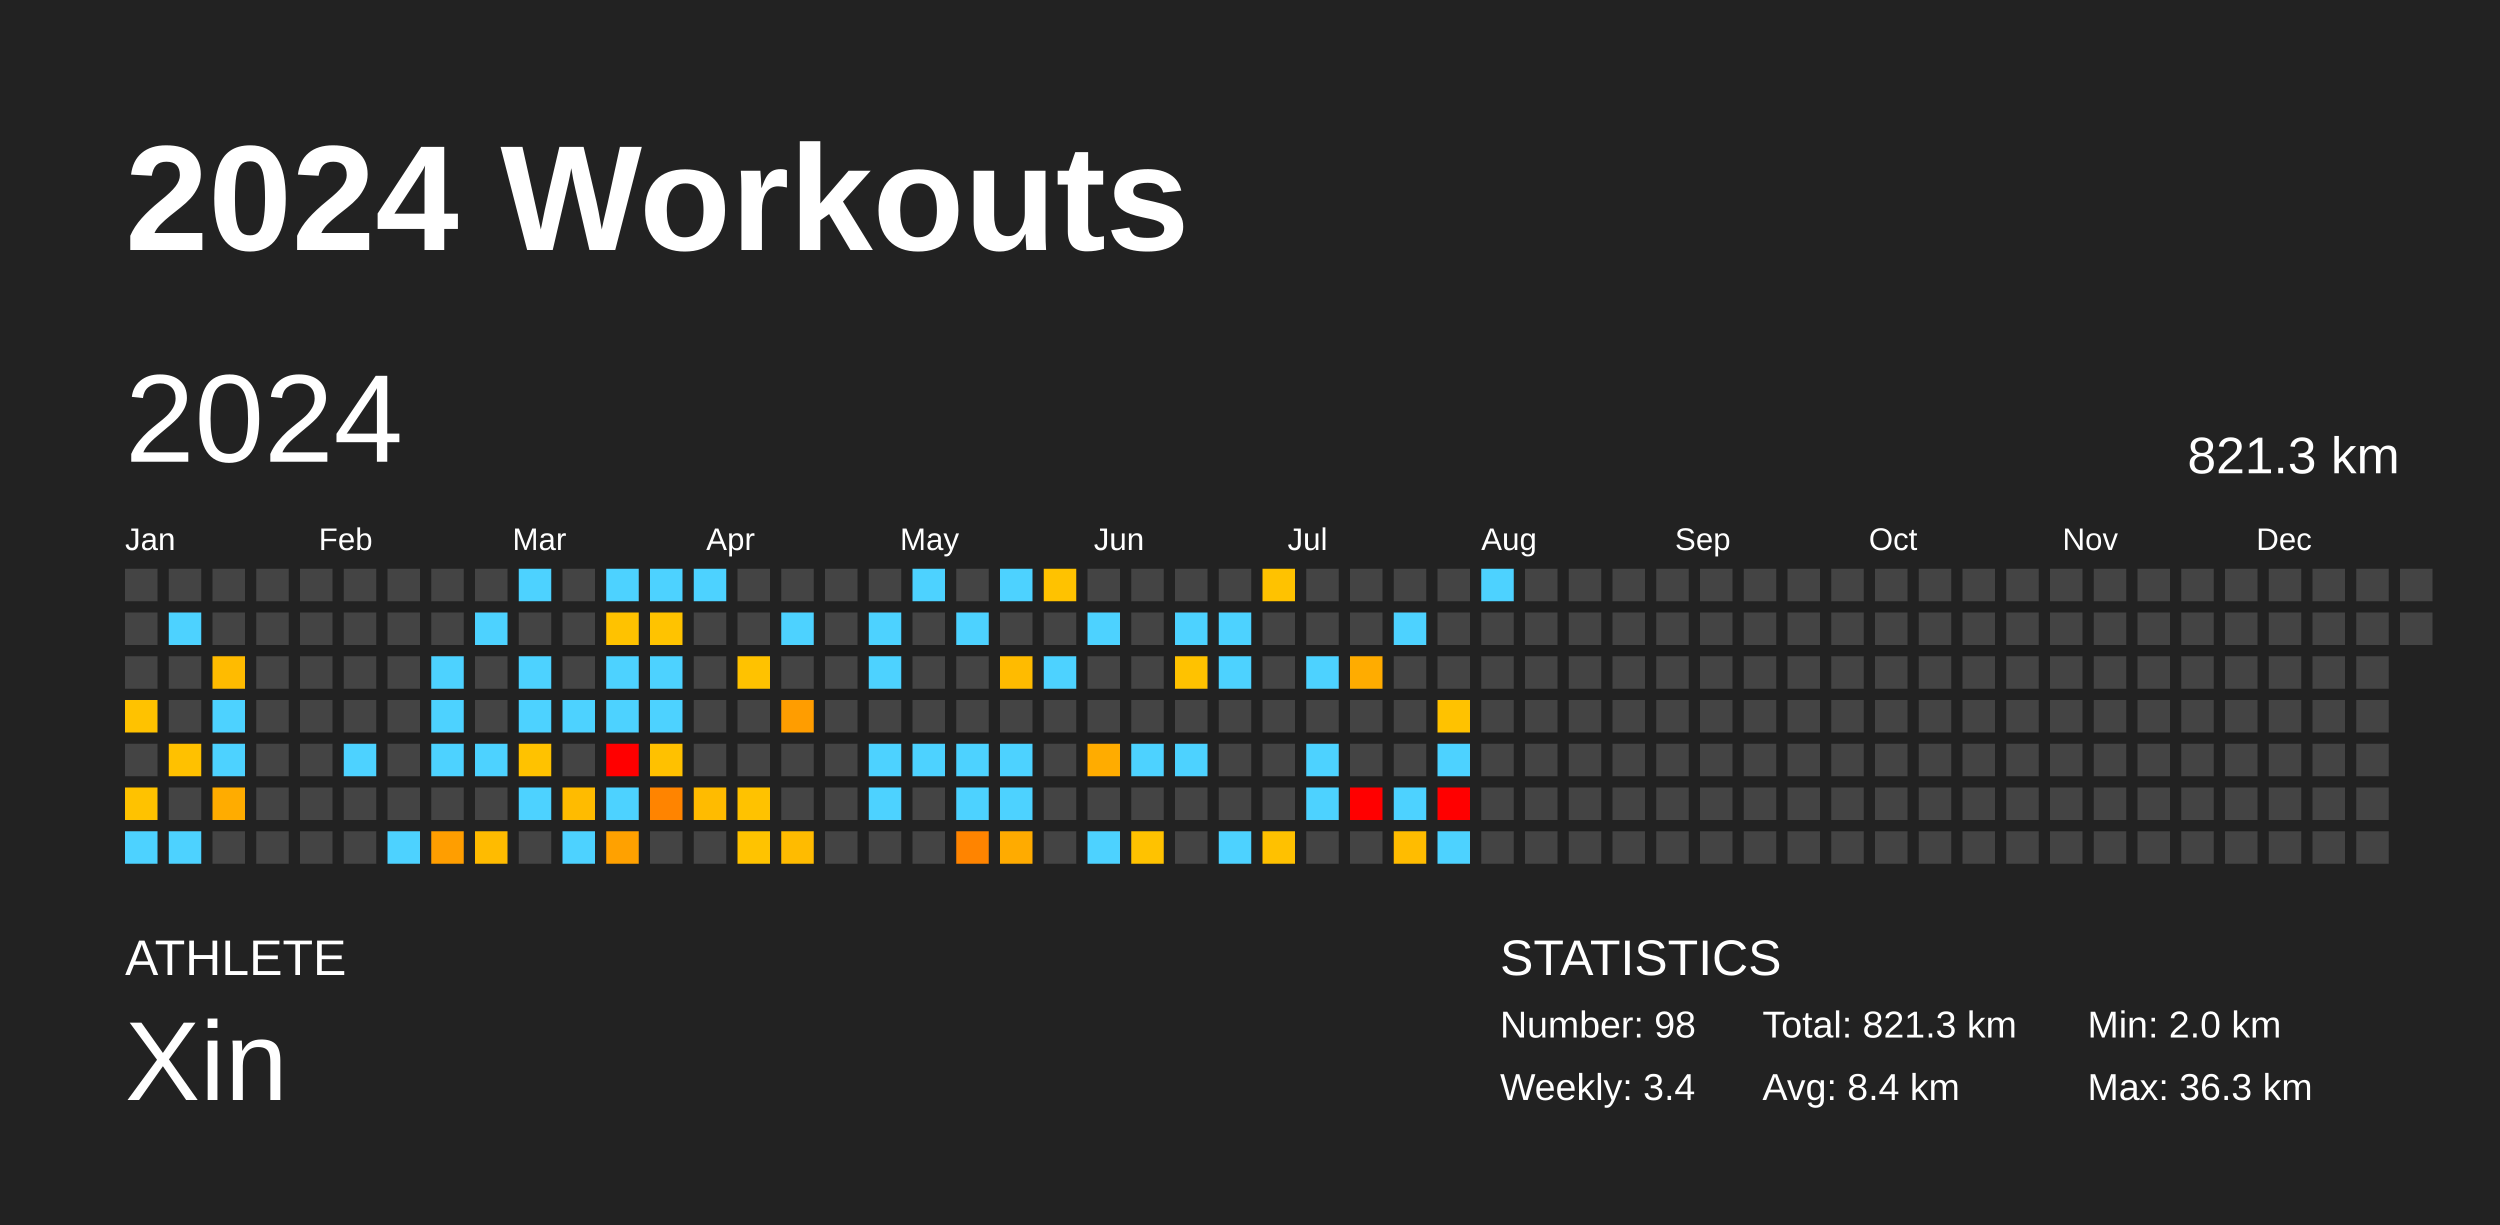
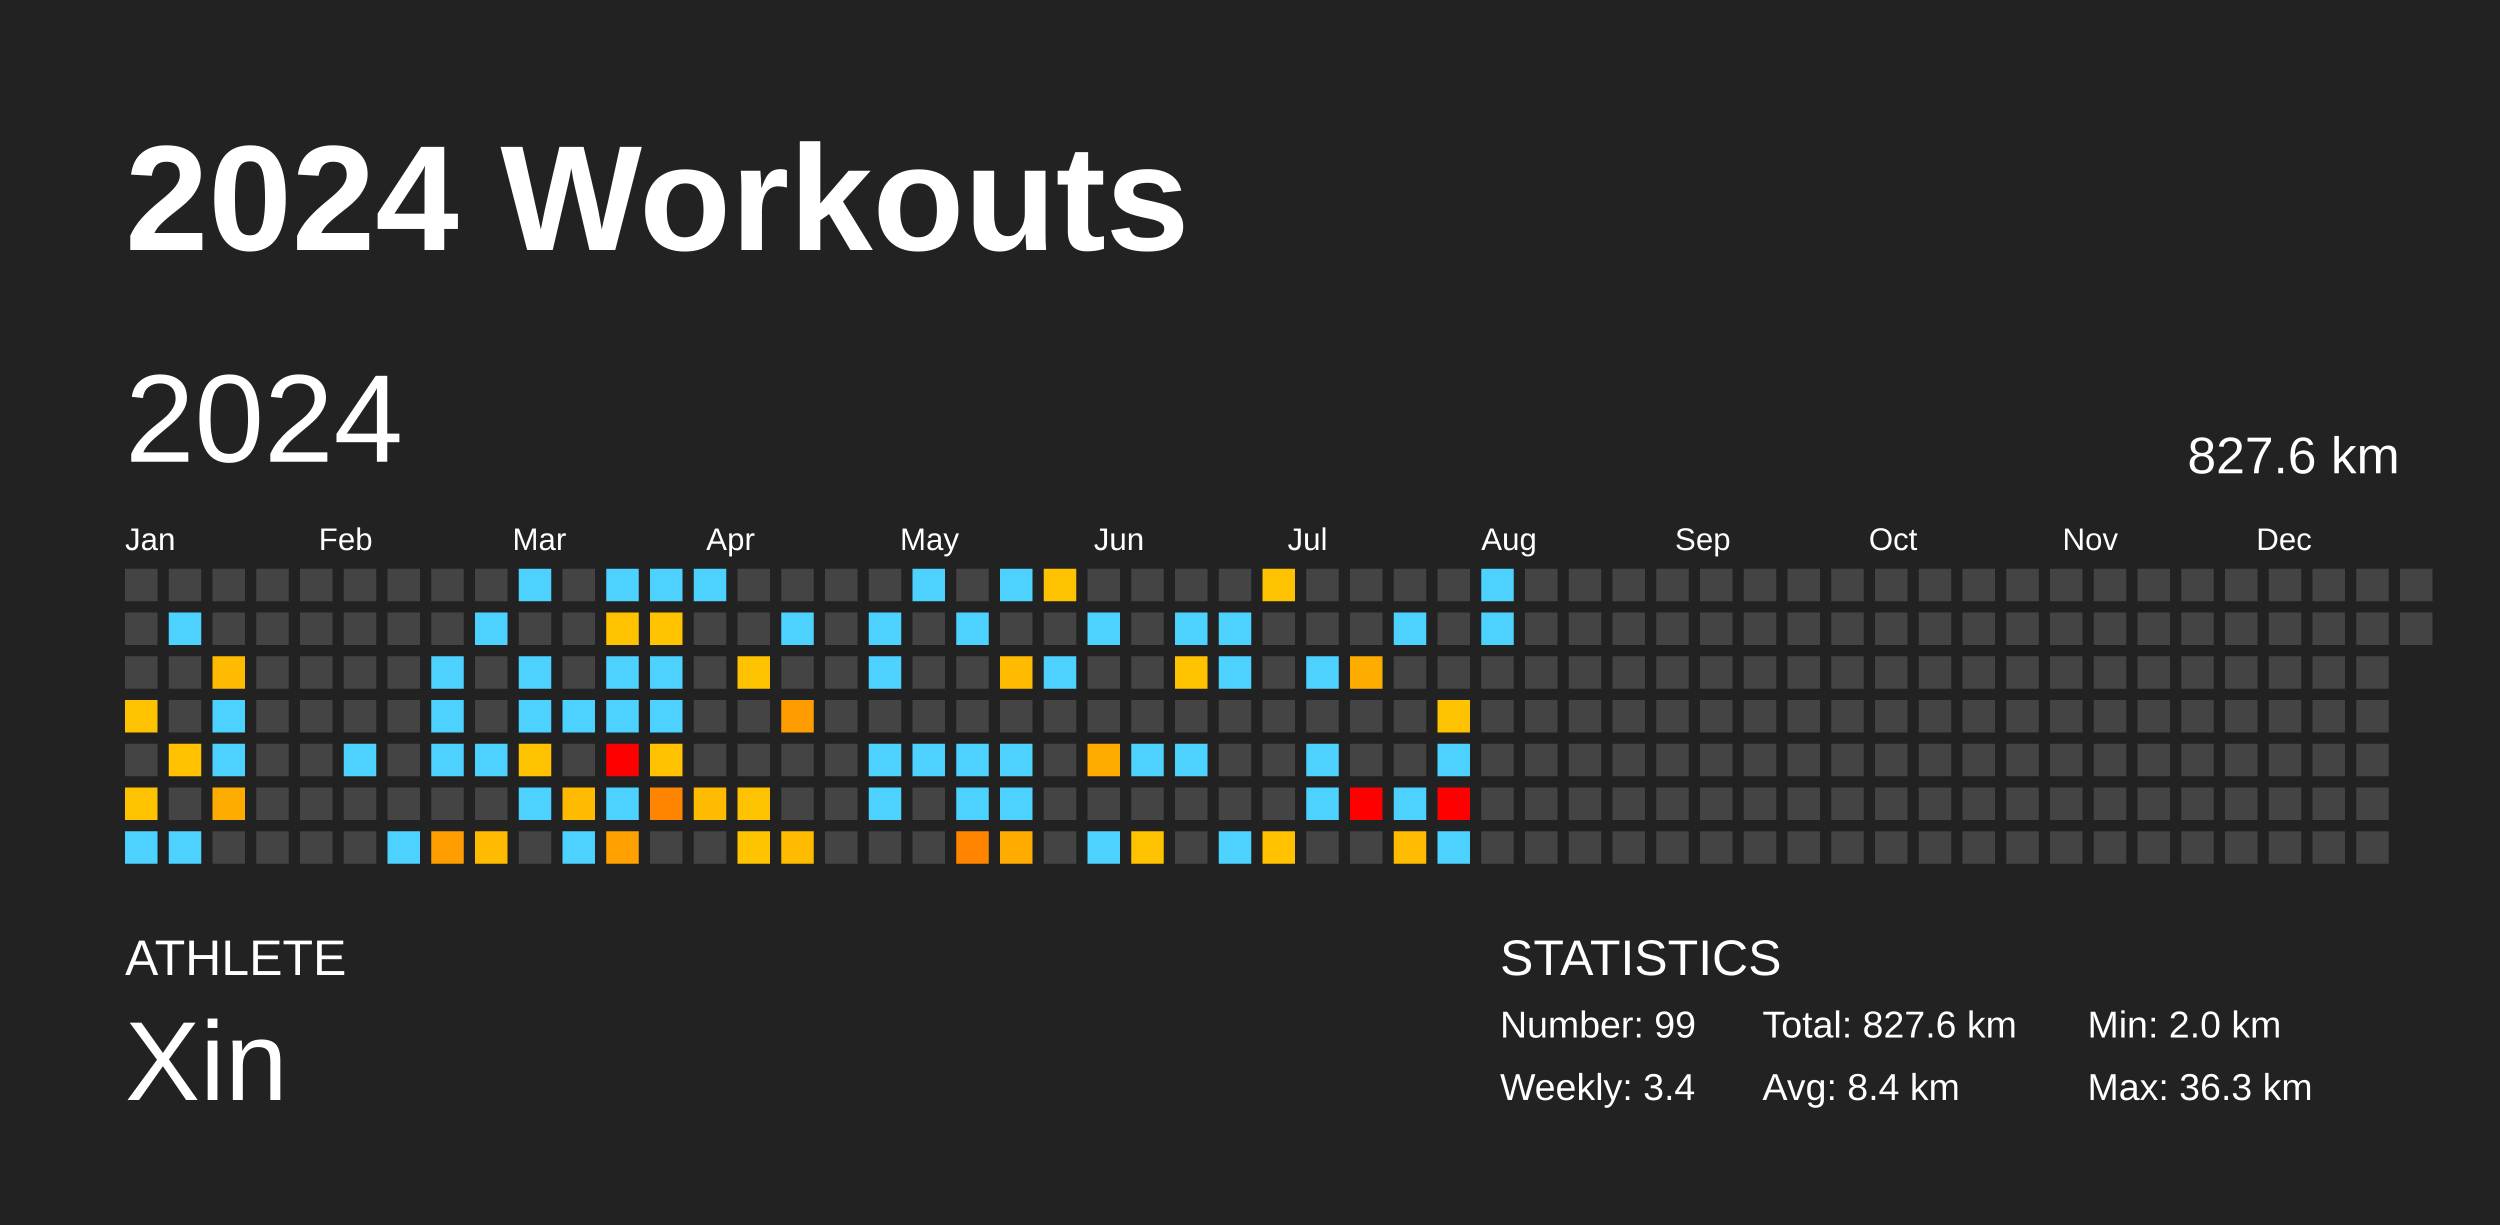
<svg xmlns="http://www.w3.org/2000/svg" baseProfile="full" height="98mm" version="1.1" viewBox="0,0,200,98" width="200mm">
  <defs />
  <rect fill="#222222" height="98" width="200" x="0" y="0" />
  <text fill="#FFFFFF" style="font-size:12px; font-family:Arial; font-weight:bold;" x="10" y="20">2024 Workouts</text>
  <text fill="#FFFFFF" style="font-size:4px; font-family:Arial" x="10" y="78">ATHLETE</text>
  <text fill="#FFFFFF" style="font-size:9px; font-family:Arial" x="10" y="88">Xin</text>
  <text fill="#FFFFFF" style="font-size:4px; font-family:Arial" x="120" y="78">STATISTICS</text>
-   <text fill="#FFFFFF" style="font-size:3px; font-family:Arial" x="120" y="83">Number: 98</text>
+   <text fill="#FFFFFF" style="font-size:3px; font-family:Arial" x="120" y="83">Number: 99</text>
  <text fill="#FFFFFF" style="font-size:3px; font-family:Arial" x="120" y="88">Weekly: 3.4</text>
-   <text fill="#FFFFFF" style="font-size:3px; font-family:Arial" x="141" y="83">Total: 821.3 km</text>
+   <text fill="#FFFFFF" style="font-size:3px; font-family:Arial" x="141" y="83">Total: 827.6 km</text>
  <text fill="#FFFFFF" style="font-size:3px; font-family:Arial" x="141" y="88">Avg: 8.4 km</text>
  <text fill="#FFFFFF" style="font-size:3px; font-family:Arial" x="167" y="83">Min: 2.0 km</text>
  <text fill="#FFFFFF" style="font-size:3px; font-family:Arial" x="167" y="88">Max: 36.3 km</text>
  <text dominant-baseline="hanging" fill="#FFFFFF" style="font-size:10.0px; font-family:Arial;" x="10" y="30">2024</text>
-   <text dominant-baseline="hanging" fill="#FFFFFF" style="font-size:4.125px; font-family:Arial;" x="175" y="35">821.3 km</text>
+   <text dominant-baseline="hanging" fill="#FFFFFF" style="font-size:4.125px; font-family:Arial;" x="175" y="35">827.6 km</text>
  <text fill="#FFFFFF" style="font-size:2.5px; font-family:Arial" x="10.0" y="44">Jan</text>
  <text fill="#FFFFFF" style="font-size:2.5px; font-family:Arial" x="25.5" y="44">Feb</text>
  <text fill="#FFFFFF" style="font-size:2.5px; font-family:Arial" x="41.0" y="44">Mar</text>
  <text fill="#FFFFFF" style="font-size:2.5px; font-family:Arial" x="56.5" y="44">Apr</text>
  <text fill="#FFFFFF" style="font-size:2.5px; font-family:Arial" x="72.0" y="44">May</text>
  <text fill="#FFFFFF" style="font-size:2.5px; font-family:Arial" x="87.5" y="44">Jun</text>
  <text fill="#FFFFFF" style="font-size:2.5px; font-family:Arial" x="103.0" y="44">Jul</text>
  <text fill="#FFFFFF" style="font-size:2.5px; font-family:Arial" x="118.5" y="44">Aug</text>
  <text fill="#FFFFFF" style="font-size:2.5px; font-family:Arial" x="134.0" y="44">Sep</text>
  <text fill="#FFFFFF" style="font-size:2.5px; font-family:Arial" x="149.5" y="44">Oct</text>
  <text fill="#FFFFFF" style="font-size:2.5px; font-family:Arial" x="165.0" y="44">Nov</text>
  <text fill="#FFFFFF" style="font-size:2.5px; font-family:Arial" x="180.5" y="44">Dec</text>
  <rect fill="#444444" height="2.6" width="2.6" x="10.0" y="45.5" />
  <rect fill="#444444" height="2.6" width="2.6" x="10.0" y="49.0" />
  <rect fill="#444444" height="2.6" width="2.6" x="10.0" y="52.5" />
  <rect fill="#ffc200" height="2.6" width="2.6" x="10.0" y="56.0" />
  <rect fill="#444444" height="2.6" width="2.6" x="10.0" y="59.5" />
  <rect fill="#ffc200" height="2.6" width="2.6" x="10.0" y="63.0" />
  <rect fill="#4dd2ff" height="2.6" width="2.6" x="10.0" y="66.5" />
  <rect fill="#444444" height="2.6" width="2.6" x="13.5" y="45.5" />
  <rect fill="#4dd2ff" height="2.6" width="2.6" x="13.5" y="49.0" />
  <rect fill="#444444" height="2.6" width="2.6" x="13.5" y="52.5" />
  <rect fill="#444444" height="2.6" width="2.6" x="13.5" y="56.0" />
  <rect fill="#ffc100" height="2.6" width="2.6" x="13.5" y="59.5" />
  <rect fill="#444444" height="2.6" width="2.6" x="13.5" y="63.0" />
  <rect fill="#4dd2ff" height="2.6" width="2.6" x="13.5" y="66.5" />
  <rect fill="#444444" height="2.6" width="2.6" x="17.0" y="45.5" />
  <rect fill="#444444" height="2.6" width="2.6" x="17.0" y="49.0" />
  <rect fill="#ffbb00" height="2.6" width="2.6" x="17.0" y="52.5" />
  <rect fill="#4dd2ff" height="2.6" width="2.6" x="17.0" y="56.0" />
  <rect fill="#4dd2ff" height="2.6" width="2.6" x="17.0" y="59.5" />
  <rect fill="#ffac00" height="2.6" width="2.6" x="17.0" y="63.0" />
  <rect fill="#444444" height="2.6" width="2.6" x="17.0" y="66.5" />
  <rect fill="#444444" height="2.6" width="2.6" x="20.5" y="45.5" />
  <rect fill="#444444" height="2.6" width="2.6" x="20.5" y="49.0" />
  <rect fill="#444444" height="2.6" width="2.6" x="20.5" y="52.5" />
  <rect fill="#444444" height="2.6" width="2.6" x="20.5" y="56.0" />
  <rect fill="#444444" height="2.6" width="2.6" x="20.5" y="59.5" />
  <rect fill="#444444" height="2.6" width="2.6" x="20.5" y="63.0" />
  <rect fill="#444444" height="2.6" width="2.6" x="20.5" y="66.5" />
  <rect fill="#444444" height="2.6" width="2.6" x="24.0" y="45.5" />
  <rect fill="#444444" height="2.6" width="2.6" x="24.0" y="49.0" />
  <rect fill="#444444" height="2.6" width="2.6" x="24.0" y="52.5" />
  <rect fill="#444444" height="2.6" width="2.6" x="24.0" y="56.0" />
  <rect fill="#444444" height="2.6" width="2.6" x="24.0" y="59.5" />
  <rect fill="#444444" height="2.6" width="2.6" x="24.0" y="63.0" />
  <rect fill="#444444" height="2.6" width="2.6" x="24.0" y="66.5" />
  <rect fill="#444444" height="2.6" width="2.6" x="27.5" y="45.5" />
  <rect fill="#444444" height="2.6" width="2.6" x="27.5" y="49.0" />
  <rect fill="#444444" height="2.6" width="2.6" x="27.5" y="52.5" />
  <rect fill="#444444" height="2.6" width="2.6" x="27.5" y="56.0" />
  <rect fill="#4dd2ff" height="2.6" width="2.6" x="27.5" y="59.5" />
  <rect fill="#444444" height="2.6" width="2.6" x="27.5" y="63.0" />
  <rect fill="#444444" height="2.6" width="2.6" x="27.5" y="66.5" />
  <rect fill="#444444" height="2.6" width="2.6" x="31.0" y="45.5" />
  <rect fill="#444444" height="2.6" width="2.6" x="31.0" y="49.0" />
  <rect fill="#444444" height="2.6" width="2.6" x="31.0" y="52.5" />
  <rect fill="#444444" height="2.6" width="2.6" x="31.0" y="56.0" />
  <rect fill="#444444" height="2.6" width="2.6" x="31.0" y="59.5" />
  <rect fill="#444444" height="2.6" width="2.6" x="31.0" y="63.0" />
  <rect fill="#4dd2ff" height="2.6" width="2.6" x="31.0" y="66.5" />
  <rect fill="#444444" height="2.6" width="2.6" x="34.5" y="45.5" />
  <rect fill="#444444" height="2.6" width="2.6" x="34.5" y="49.0" />
  <rect fill="#4dd2ff" height="2.6" width="2.6" x="34.5" y="52.5" />
  <rect fill="#4dd2ff" height="2.6" width="2.6" x="34.5" y="56.0" />
  <rect fill="#4dd2ff" height="2.6" width="2.6" x="34.5" y="59.5" />
  <rect fill="#444444" height="2.6" width="2.6" x="34.5" y="63.0" />
  <rect fill="#ff9e00" height="2.6" width="2.6" x="34.5" y="66.5" />
  <rect fill="#444444" height="2.6" width="2.6" x="38.0" y="45.5" />
  <rect fill="#4dd2ff" height="2.6" width="2.6" x="38.0" y="49.0" />
  <rect fill="#444444" height="2.6" width="2.6" x="38.0" y="52.5" />
  <rect fill="#444444" height="2.6" width="2.6" x="38.0" y="56.0" />
  <rect fill="#4dd2ff" height="2.6" width="2.6" x="38.0" y="59.5" />
  <rect fill="#444444" height="2.6" width="2.6" x="38.0" y="63.0" />
  <rect fill="#ffbb00" height="2.6" width="2.6" x="38.0" y="66.5" />
  <rect fill="#4dd2ff" height="2.6" width="2.6" x="41.5" y="45.5" />
  <rect fill="#444444" height="2.6" width="2.6" x="41.5" y="49.0" />
  <rect fill="#4dd2ff" height="2.6" width="2.6" x="41.5" y="52.5" />
  <rect fill="#4dd2ff" height="2.6" width="2.6" x="41.5" y="56.0" />
  <rect fill="#ffc200" height="2.6" width="2.6" x="41.5" y="59.5" />
  <rect fill="#4dd2ff" height="2.6" width="2.6" x="41.5" y="63.0" />
  <rect fill="#444444" height="2.6" width="2.6" x="41.5" y="66.5" />
  <rect fill="#444444" height="2.6" width="2.6" x="45.0" y="45.5" />
  <rect fill="#444444" height="2.6" width="2.6" x="45.0" y="49.0" />
  <rect fill="#444444" height="2.6" width="2.6" x="45.0" y="52.5" />
  <rect fill="#4dd2ff" height="2.6" width="2.6" x="45.0" y="56.0" />
  <rect fill="#444444" height="2.6" width="2.6" x="45.0" y="59.5" />
  <rect fill="#ffbb00" height="2.6" width="2.6" x="45.0" y="63.0" />
  <rect fill="#4dd2ff" height="2.6" width="2.6" x="45.0" y="66.5" />
  <rect fill="#4dd2ff" height="2.6" width="2.6" x="48.5" y="45.5" />
  <rect fill="#ffc200" height="2.6" width="2.6" x="48.5" y="49.0" />
  <rect fill="#4dd2ff" height="2.6" width="2.6" x="48.5" y="52.5" />
  <rect fill="#4dd2ff" height="2.6" width="2.6" x="48.5" y="56.0" />
  <rect fill="red" height="2.6" width="2.6" x="48.5" y="59.5" />
  <rect fill="#4dd2ff" height="2.6" width="2.6" x="48.5" y="63.0" />
  <rect fill="#ffa100" height="2.6" width="2.6" x="48.5" y="66.5" />
  <rect fill="#4dd2ff" height="2.6" width="2.6" x="52.0" y="45.5" />
  <rect fill="#ffc300" height="2.6" width="2.6" x="52.0" y="49.0" />
  <rect fill="#4dd2ff" height="2.6" width="2.6" x="52.0" y="52.5" />
  <rect fill="#4dd2ff" height="2.6" width="2.6" x="52.0" y="56.0" />
  <rect fill="#ffc100" height="2.6" width="2.6" x="52.0" y="59.5" />
  <rect fill="#ff8400" height="2.6" width="2.6" x="52.0" y="63.0" />
  <rect fill="#444444" height="2.6" width="2.6" x="52.0" y="66.5" />
  <rect fill="#4dd2ff" height="2.6" width="2.6" x="55.5" y="45.5" />
  <rect fill="#444444" height="2.6" width="2.6" x="55.5" y="49.0" />
  <rect fill="#444444" height="2.6" width="2.6" x="55.5" y="52.5" />
  <rect fill="#444444" height="2.6" width="2.6" x="55.5" y="56.0" />
  <rect fill="#444444" height="2.6" width="2.6" x="55.5" y="59.5" />
  <rect fill="#ffbb00" height="2.6" width="2.6" x="55.5" y="63.0" />
  <rect fill="#444444" height="2.6" width="2.6" x="55.5" y="66.5" />
  <rect fill="#444444" height="2.6" width="2.6" x="59.0" y="45.5" />
  <rect fill="#444444" height="2.6" width="2.6" x="59.0" y="49.0" />
  <rect fill="#ffc200" height="2.6" width="2.6" x="59.0" y="52.5" />
  <rect fill="#444444" height="2.6" width="2.6" x="59.0" y="56.0" />
  <rect fill="#444444" height="2.6" width="2.6" x="59.0" y="59.5" />
  <rect fill="#ffc200" height="2.6" width="2.6" x="59.0" y="63.0" />
  <rect fill="#ffc300" height="2.6" width="2.6" x="59.0" y="66.5" />
  <rect fill="#444444" height="2.6" width="2.6" x="62.5" y="45.5" />
  <rect fill="#4dd2ff" height="2.6" width="2.6" x="62.5" y="49.0" />
  <rect fill="#444444" height="2.6" width="2.6" x="62.5" y="52.5" />
  <rect fill="#ff9d00" height="2.6" width="2.6" x="62.5" y="56.0" />
  <rect fill="#444444" height="2.6" width="2.6" x="62.5" y="59.5" />
  <rect fill="#444444" height="2.6" width="2.6" x="62.5" y="63.0" />
  <rect fill="#ffbb00" height="2.6" width="2.6" x="62.5" y="66.5" />
  <rect fill="#444444" height="2.6" width="2.6" x="66.0" y="45.5" />
  <rect fill="#444444" height="2.6" width="2.6" x="66.0" y="49.0" />
  <rect fill="#444444" height="2.6" width="2.6" x="66.0" y="52.5" />
  <rect fill="#444444" height="2.6" width="2.6" x="66.0" y="56.0" />
  <rect fill="#444444" height="2.6" width="2.6" x="66.0" y="59.5" />
  <rect fill="#444444" height="2.6" width="2.6" x="66.0" y="63.0" />
  <rect fill="#444444" height="2.6" width="2.6" x="66.0" y="66.5" />
  <rect fill="#444444" height="2.6" width="2.6" x="69.5" y="45.5" />
  <rect fill="#4dd2ff" height="2.6" width="2.6" x="69.5" y="49.0" />
  <rect fill="#4dd2ff" height="2.6" width="2.6" x="69.5" y="52.5" />
  <rect fill="#444444" height="2.6" width="2.6" x="69.5" y="56.0" />
  <rect fill="#4dd2ff" height="2.6" width="2.6" x="69.5" y="59.5" />
  <rect fill="#4dd2ff" height="2.6" width="2.6" x="69.5" y="63.0" />
  <rect fill="#444444" height="2.6" width="2.6" x="69.5" y="66.5" />
  <rect fill="#4dd2ff" height="2.6" width="2.6" x="73.0" y="45.5" />
  <rect fill="#444444" height="2.6" width="2.6" x="73.0" y="49.0" />
  <rect fill="#444444" height="2.6" width="2.6" x="73.0" y="52.5" />
  <rect fill="#444444" height="2.6" width="2.6" x="73.0" y="56.0" />
  <rect fill="#4dd2ff" height="2.6" width="2.6" x="73.0" y="59.5" />
  <rect fill="#444444" height="2.6" width="2.6" x="73.0" y="63.0" />
  <rect fill="#444444" height="2.6" width="2.6" x="73.0" y="66.5" />
  <rect fill="#444444" height="2.6" width="2.6" x="76.5" y="45.5" />
  <rect fill="#4dd2ff" height="2.6" width="2.6" x="76.5" y="49.0" />
  <rect fill="#444444" height="2.6" width="2.6" x="76.5" y="52.5" />
  <rect fill="#444444" height="2.6" width="2.6" x="76.5" y="56.0" />
  <rect fill="#4dd2ff" height="2.6" width="2.6" x="76.5" y="59.5" />
  <rect fill="#4dd2ff" height="2.6" width="2.6" x="76.5" y="63.0" />
  <rect fill="#ff8400" height="2.6" width="2.6" x="76.5" y="66.5" />
  <rect fill="#4dd2ff" height="2.6" width="2.6" x="80.0" y="45.5" />
  <rect fill="#444444" height="2.6" width="2.6" x="80.0" y="49.0" />
  <rect fill="#ffbb00" height="2.6" width="2.6" x="80.0" y="52.5" />
  <rect fill="#444444" height="2.6" width="2.6" x="80.0" y="56.0" />
  <rect fill="#4dd2ff" height="2.6" width="2.6" x="80.0" y="59.5" />
  <rect fill="#4dd2ff" height="2.6" width="2.6" x="80.0" y="63.0" />
  <rect fill="#ffab00" height="2.6" width="2.6" x="80.0" y="66.5" />
  <rect fill="#ffc200" height="2.6" width="2.6" x="83.5" y="45.5" />
  <rect fill="#444444" height="2.6" width="2.6" x="83.5" y="49.0" />
  <rect fill="#4dd2ff" height="2.6" width="2.6" x="83.5" y="52.5" />
  <rect fill="#444444" height="2.6" width="2.6" x="83.5" y="56.0" />
  <rect fill="#444444" height="2.6" width="2.6" x="83.5" y="59.5" />
  <rect fill="#444444" height="2.6" width="2.6" x="83.5" y="63.0" />
  <rect fill="#444444" height="2.6" width="2.6" x="83.5" y="66.5" />
  <rect fill="#444444" height="2.6" width="2.6" x="87.0" y="45.5" />
  <rect fill="#4dd2ff" height="2.6" width="2.6" x="87.0" y="49.0" />
  <rect fill="#444444" height="2.6" width="2.6" x="87.0" y="52.5" />
  <rect fill="#444444" height="2.6" width="2.6" x="87.0" y="56.0" />
  <rect fill="#ffac00" height="2.6" width="2.6" x="87.0" y="59.5" />
  <rect fill="#444444" height="2.6" width="2.6" x="87.0" y="63.0" />
  <rect fill="#4dd2ff" height="2.6" width="2.6" x="87.0" y="66.5" />
  <rect fill="#444444" height="2.6" width="2.6" x="90.5" y="45.5" />
  <rect fill="#444444" height="2.6" width="2.6" x="90.5" y="49.0" />
  <rect fill="#444444" height="2.6" width="2.6" x="90.5" y="52.5" />
  <rect fill="#444444" height="2.6" width="2.6" x="90.5" y="56.0" />
  <rect fill="#4dd2ff" height="2.6" width="2.6" x="90.5" y="59.5" />
  <rect fill="#444444" height="2.6" width="2.6" x="90.5" y="63.0" />
  <rect fill="#ffc200" height="2.6" width="2.6" x="90.5" y="66.5" />
  <rect fill="#444444" height="2.6" width="2.6" x="94.0" y="45.5" />
  <rect fill="#4dd2ff" height="2.6" width="2.6" x="94.0" y="49.0" />
  <rect fill="#ffc200" height="2.6" width="2.6" x="94.0" y="52.5" />
  <rect fill="#444444" height="2.6" width="2.6" x="94.0" y="56.0" />
  <rect fill="#4dd2ff" height="2.6" width="2.6" x="94.0" y="59.5" />
  <rect fill="#444444" height="2.6" width="2.6" x="94.0" y="63.0" />
  <rect fill="#444444" height="2.6" width="2.6" x="94.0" y="66.5" />
  <rect fill="#444444" height="2.6" width="2.6" x="97.5" y="45.5" />
  <rect fill="#4dd2ff" height="2.6" width="2.6" x="97.5" y="49.0" />
  <rect fill="#4dd2ff" height="2.6" width="2.6" x="97.5" y="52.5" />
  <rect fill="#444444" height="2.6" width="2.6" x="97.5" y="56.0" />
  <rect fill="#444444" height="2.6" width="2.6" x="97.5" y="59.5" />
  <rect fill="#444444" height="2.6" width="2.6" x="97.5" y="63.0" />
  <rect fill="#4dd2ff" height="2.6" width="2.6" x="97.5" y="66.5" />
  <rect fill="#ffc200" height="2.6" width="2.6" x="101.0" y="45.5" />
  <rect fill="#444444" height="2.6" width="2.6" x="101.0" y="49.0" />
  <rect fill="#444444" height="2.6" width="2.6" x="101.0" y="52.5" />
  <rect fill="#444444" height="2.6" width="2.6" x="101.0" y="56.0" />
  <rect fill="#444444" height="2.6" width="2.6" x="101.0" y="59.5" />
  <rect fill="#444444" height="2.6" width="2.6" x="101.0" y="63.0" />
  <rect fill="#ffc100" height="2.6" width="2.6" x="101.0" y="66.5" />
  <rect fill="#444444" height="2.6" width="2.6" x="104.5" y="45.5" />
  <rect fill="#444444" height="2.6" width="2.6" x="104.5" y="49.0" />
  <rect fill="#4dd2ff" height="2.6" width="2.6" x="104.5" y="52.5" />
  <rect fill="#444444" height="2.6" width="2.6" x="104.5" y="56.0" />
  <rect fill="#4dd2ff" height="2.6" width="2.6" x="104.5" y="59.5" />
  <rect fill="#4dd2ff" height="2.6" width="2.6" x="104.5" y="63.0" />
  <rect fill="#444444" height="2.6" width="2.6" x="104.5" y="66.5" />
  <rect fill="#444444" height="2.6" width="2.6" x="108.0" y="45.5" />
  <rect fill="#444444" height="2.6" width="2.6" x="108.0" y="49.0" />
  <rect fill="#ffac00" height="2.6" width="2.6" x="108.0" y="52.5" />
  <rect fill="#444444" height="2.6" width="2.6" x="108.0" y="56.0" />
  <rect fill="#444444" height="2.6" width="2.6" x="108.0" y="59.5" />
  <rect fill="red" height="2.6" width="2.6" x="108.0" y="63.0" />
  <rect fill="#444444" height="2.6" width="2.6" x="108.0" y="66.5" />
  <rect fill="#444444" height="2.6" width="2.6" x="111.5" y="45.5" />
  <rect fill="#4dd2ff" height="2.6" width="2.6" x="111.5" y="49.0" />
  <rect fill="#444444" height="2.6" width="2.6" x="111.5" y="52.5" />
  <rect fill="#444444" height="2.6" width="2.6" x="111.5" y="56.0" />
  <rect fill="#444444" height="2.6" width="2.6" x="111.5" y="59.5" />
  <rect fill="#4dd2ff" height="2.6" width="2.6" x="111.5" y="63.0" />
  <rect fill="#ffbc00" height="2.6" width="2.6" x="111.5" y="66.5" />
  <rect fill="#444444" height="2.6" width="2.6" x="115.0" y="45.5" />
  <rect fill="#444444" height="2.6" width="2.6" x="115.0" y="49.0" />
  <rect fill="#444444" height="2.6" width="2.6" x="115.0" y="52.5" />
  <rect fill="#ffc200" height="2.6" width="2.6" x="115.0" y="56.0" />
  <rect fill="#4dd2ff" height="2.6" width="2.6" x="115.0" y="59.5" />
  <rect fill="red" height="2.6" width="2.6" x="115.0" y="63.0" />
  <rect fill="#4dd2ff" height="2.6" width="2.6" x="115.0" y="66.5" />
  <rect fill="#4dd2ff" height="2.6" width="2.6" x="118.5" y="45.5" />
-   <rect fill="#444444" height="2.6" width="2.6" x="118.5" y="49.0" />
+   <rect fill="#4dd2ff" height="2.6" width="2.6" x="118.5" y="49.0" />
  <rect fill="#444444" height="2.6" width="2.6" x="118.5" y="52.5" />
  <rect fill="#444444" height="2.6" width="2.6" x="118.5" y="56.0" />
  <rect fill="#444444" height="2.6" width="2.6" x="118.5" y="59.5" />
  <rect fill="#444444" height="2.6" width="2.6" x="118.5" y="63.0" />
  <rect fill="#444444" height="2.6" width="2.6" x="118.5" y="66.5" />
  <rect fill="#444444" height="2.6" width="2.6" x="122.0" y="45.5" />
  <rect fill="#444444" height="2.6" width="2.6" x="122.0" y="49.0" />
  <rect fill="#444444" height="2.6" width="2.6" x="122.0" y="52.5" />
  <rect fill="#444444" height="2.6" width="2.6" x="122.0" y="56.0" />
  <rect fill="#444444" height="2.6" width="2.6" x="122.0" y="59.5" />
  <rect fill="#444444" height="2.6" width="2.6" x="122.0" y="63.0" />
  <rect fill="#444444" height="2.6" width="2.6" x="122.0" y="66.5" />
  <rect fill="#444444" height="2.6" width="2.6" x="125.5" y="45.5" />
  <rect fill="#444444" height="2.6" width="2.6" x="125.5" y="49.0" />
  <rect fill="#444444" height="2.6" width="2.6" x="125.5" y="52.5" />
  <rect fill="#444444" height="2.6" width="2.6" x="125.5" y="56.0" />
  <rect fill="#444444" height="2.6" width="2.6" x="125.5" y="59.5" />
  <rect fill="#444444" height="2.6" width="2.6" x="125.5" y="63.0" />
  <rect fill="#444444" height="2.6" width="2.6" x="125.5" y="66.5" />
  <rect fill="#444444" height="2.6" width="2.6" x="129.0" y="45.5" />
  <rect fill="#444444" height="2.6" width="2.6" x="129.0" y="49.0" />
  <rect fill="#444444" height="2.6" width="2.6" x="129.0" y="52.5" />
  <rect fill="#444444" height="2.6" width="2.6" x="129.0" y="56.0" />
  <rect fill="#444444" height="2.6" width="2.6" x="129.0" y="59.5" />
  <rect fill="#444444" height="2.6" width="2.6" x="129.0" y="63.0" />
  <rect fill="#444444" height="2.6" width="2.6" x="129.0" y="66.5" />
  <rect fill="#444444" height="2.6" width="2.6" x="132.5" y="45.5" />
  <rect fill="#444444" height="2.6" width="2.6" x="132.5" y="49.0" />
  <rect fill="#444444" height="2.6" width="2.6" x="132.5" y="52.5" />
  <rect fill="#444444" height="2.6" width="2.6" x="132.5" y="56.0" />
  <rect fill="#444444" height="2.6" width="2.6" x="132.5" y="59.5" />
  <rect fill="#444444" height="2.6" width="2.6" x="132.5" y="63.0" />
  <rect fill="#444444" height="2.6" width="2.6" x="132.5" y="66.5" />
  <rect fill="#444444" height="2.6" width="2.6" x="136.0" y="45.5" />
  <rect fill="#444444" height="2.6" width="2.6" x="136.0" y="49.0" />
  <rect fill="#444444" height="2.6" width="2.6" x="136.0" y="52.5" />
  <rect fill="#444444" height="2.6" width="2.6" x="136.0" y="56.0" />
  <rect fill="#444444" height="2.6" width="2.6" x="136.0" y="59.5" />
  <rect fill="#444444" height="2.6" width="2.6" x="136.0" y="63.0" />
  <rect fill="#444444" height="2.6" width="2.6" x="136.0" y="66.5" />
  <rect fill="#444444" height="2.6" width="2.6" x="139.5" y="45.5" />
  <rect fill="#444444" height="2.6" width="2.6" x="139.5" y="49.0" />
  <rect fill="#444444" height="2.6" width="2.6" x="139.5" y="52.5" />
  <rect fill="#444444" height="2.6" width="2.6" x="139.5" y="56.0" />
  <rect fill="#444444" height="2.6" width="2.6" x="139.5" y="59.5" />
  <rect fill="#444444" height="2.6" width="2.6" x="139.5" y="63.0" />
  <rect fill="#444444" height="2.6" width="2.6" x="139.5" y="66.5" />
  <rect fill="#444444" height="2.6" width="2.6" x="143.0" y="45.5" />
  <rect fill="#444444" height="2.6" width="2.6" x="143.0" y="49.0" />
  <rect fill="#444444" height="2.6" width="2.6" x="143.0" y="52.5" />
  <rect fill="#444444" height="2.6" width="2.6" x="143.0" y="56.0" />
  <rect fill="#444444" height="2.6" width="2.6" x="143.0" y="59.5" />
  <rect fill="#444444" height="2.6" width="2.6" x="143.0" y="63.0" />
  <rect fill="#444444" height="2.6" width="2.6" x="143.0" y="66.5" />
  <rect fill="#444444" height="2.6" width="2.6" x="146.5" y="45.5" />
  <rect fill="#444444" height="2.6" width="2.6" x="146.5" y="49.0" />
  <rect fill="#444444" height="2.6" width="2.6" x="146.5" y="52.5" />
  <rect fill="#444444" height="2.6" width="2.6" x="146.5" y="56.0" />
  <rect fill="#444444" height="2.6" width="2.6" x="146.5" y="59.5" />
  <rect fill="#444444" height="2.6" width="2.6" x="146.5" y="63.0" />
  <rect fill="#444444" height="2.6" width="2.6" x="146.5" y="66.5" />
  <rect fill="#444444" height="2.6" width="2.6" x="150.0" y="45.5" />
  <rect fill="#444444" height="2.6" width="2.6" x="150.0" y="49.0" />
  <rect fill="#444444" height="2.6" width="2.6" x="150.0" y="52.5" />
  <rect fill="#444444" height="2.6" width="2.6" x="150.0" y="56.0" />
  <rect fill="#444444" height="2.6" width="2.6" x="150.0" y="59.5" />
  <rect fill="#444444" height="2.6" width="2.6" x="150.0" y="63.0" />
  <rect fill="#444444" height="2.6" width="2.6" x="150.0" y="66.5" />
  <rect fill="#444444" height="2.6" width="2.6" x="153.5" y="45.5" />
  <rect fill="#444444" height="2.6" width="2.6" x="153.5" y="49.0" />
  <rect fill="#444444" height="2.6" width="2.6" x="153.5" y="52.5" />
  <rect fill="#444444" height="2.6" width="2.6" x="153.5" y="56.0" />
  <rect fill="#444444" height="2.6" width="2.6" x="153.5" y="59.5" />
  <rect fill="#444444" height="2.6" width="2.6" x="153.5" y="63.0" />
  <rect fill="#444444" height="2.6" width="2.6" x="153.5" y="66.5" />
  <rect fill="#444444" height="2.6" width="2.6" x="157.0" y="45.5" />
  <rect fill="#444444" height="2.6" width="2.6" x="157.0" y="49.0" />
  <rect fill="#444444" height="2.6" width="2.6" x="157.0" y="52.5" />
  <rect fill="#444444" height="2.6" width="2.6" x="157.0" y="56.0" />
  <rect fill="#444444" height="2.6" width="2.6" x="157.0" y="59.5" />
  <rect fill="#444444" height="2.6" width="2.6" x="157.0" y="63.0" />
  <rect fill="#444444" height="2.6" width="2.6" x="157.0" y="66.5" />
  <rect fill="#444444" height="2.6" width="2.6" x="160.5" y="45.5" />
  <rect fill="#444444" height="2.6" width="2.6" x="160.5" y="49.0" />
  <rect fill="#444444" height="2.6" width="2.6" x="160.5" y="52.5" />
  <rect fill="#444444" height="2.6" width="2.6" x="160.5" y="56.0" />
  <rect fill="#444444" height="2.6" width="2.6" x="160.5" y="59.5" />
  <rect fill="#444444" height="2.6" width="2.6" x="160.5" y="63.0" />
  <rect fill="#444444" height="2.6" width="2.6" x="160.5" y="66.5" />
  <rect fill="#444444" height="2.6" width="2.6" x="164.0" y="45.5" />
  <rect fill="#444444" height="2.6" width="2.6" x="164.0" y="49.0" />
  <rect fill="#444444" height="2.6" width="2.6" x="164.0" y="52.5" />
  <rect fill="#444444" height="2.6" width="2.6" x="164.0" y="56.0" />
  <rect fill="#444444" height="2.6" width="2.6" x="164.0" y="59.5" />
  <rect fill="#444444" height="2.6" width="2.6" x="164.0" y="63.0" />
  <rect fill="#444444" height="2.6" width="2.6" x="164.0" y="66.5" />
  <rect fill="#444444" height="2.6" width="2.6" x="167.5" y="45.5" />
  <rect fill="#444444" height="2.6" width="2.6" x="167.5" y="49.0" />
  <rect fill="#444444" height="2.6" width="2.6" x="167.5" y="52.5" />
  <rect fill="#444444" height="2.6" width="2.6" x="167.5" y="56.0" />
  <rect fill="#444444" height="2.6" width="2.6" x="167.5" y="59.5" />
  <rect fill="#444444" height="2.6" width="2.6" x="167.5" y="63.0" />
  <rect fill="#444444" height="2.6" width="2.6" x="167.5" y="66.5" />
  <rect fill="#444444" height="2.6" width="2.6" x="171.0" y="45.5" />
  <rect fill="#444444" height="2.6" width="2.6" x="171.0" y="49.0" />
  <rect fill="#444444" height="2.6" width="2.6" x="171.0" y="52.5" />
  <rect fill="#444444" height="2.6" width="2.6" x="171.0" y="56.0" />
  <rect fill="#444444" height="2.6" width="2.6" x="171.0" y="59.5" />
  <rect fill="#444444" height="2.6" width="2.6" x="171.0" y="63.0" />
  <rect fill="#444444" height="2.6" width="2.6" x="171.0" y="66.5" />
  <rect fill="#444444" height="2.6" width="2.6" x="174.5" y="45.5" />
  <rect fill="#444444" height="2.6" width="2.6" x="174.5" y="49.0" />
  <rect fill="#444444" height="2.6" width="2.6" x="174.5" y="52.5" />
  <rect fill="#444444" height="2.6" width="2.6" x="174.5" y="56.0" />
  <rect fill="#444444" height="2.6" width="2.6" x="174.5" y="59.5" />
  <rect fill="#444444" height="2.6" width="2.6" x="174.5" y="63.0" />
  <rect fill="#444444" height="2.6" width="2.6" x="174.5" y="66.5" />
  <rect fill="#444444" height="2.6" width="2.6" x="178.0" y="45.5" />
  <rect fill="#444444" height="2.6" width="2.6" x="178.0" y="49.0" />
  <rect fill="#444444" height="2.6" width="2.6" x="178.0" y="52.5" />
  <rect fill="#444444" height="2.6" width="2.6" x="178.0" y="56.0" />
  <rect fill="#444444" height="2.6" width="2.6" x="178.0" y="59.5" />
  <rect fill="#444444" height="2.6" width="2.6" x="178.0" y="63.0" />
  <rect fill="#444444" height="2.6" width="2.6" x="178.0" y="66.5" />
  <rect fill="#444444" height="2.6" width="2.6" x="181.5" y="45.5" />
  <rect fill="#444444" height="2.6" width="2.6" x="181.5" y="49.0" />
  <rect fill="#444444" height="2.6" width="2.6" x="181.5" y="52.5" />
  <rect fill="#444444" height="2.6" width="2.6" x="181.5" y="56.0" />
  <rect fill="#444444" height="2.6" width="2.6" x="181.5" y="59.5" />
  <rect fill="#444444" height="2.6" width="2.6" x="181.5" y="63.0" />
  <rect fill="#444444" height="2.6" width="2.6" x="181.5" y="66.5" />
  <rect fill="#444444" height="2.6" width="2.6" x="185.0" y="45.5" />
  <rect fill="#444444" height="2.6" width="2.6" x="185.0" y="49.0" />
  <rect fill="#444444" height="2.6" width="2.6" x="185.0" y="52.5" />
  <rect fill="#444444" height="2.6" width="2.6" x="185.0" y="56.0" />
  <rect fill="#444444" height="2.6" width="2.6" x="185.0" y="59.5" />
  <rect fill="#444444" height="2.6" width="2.6" x="185.0" y="63.0" />
  <rect fill="#444444" height="2.6" width="2.6" x="185.0" y="66.5" />
  <rect fill="#444444" height="2.6" width="2.6" x="188.5" y="45.5" />
  <rect fill="#444444" height="2.6" width="2.6" x="188.5" y="49.0" />
  <rect fill="#444444" height="2.6" width="2.6" x="188.5" y="52.5" />
  <rect fill="#444444" height="2.6" width="2.6" x="188.5" y="56.0" />
  <rect fill="#444444" height="2.6" width="2.6" x="188.5" y="59.5" />
  <rect fill="#444444" height="2.6" width="2.6" x="188.5" y="63.0" />
  <rect fill="#444444" height="2.6" width="2.6" x="188.5" y="66.5" />
  <rect fill="#444444" height="2.6" width="2.6" x="192.0" y="45.5" />
  <rect fill="#444444" height="2.6" width="2.6" x="192.0" y="49.0" />
</svg>
